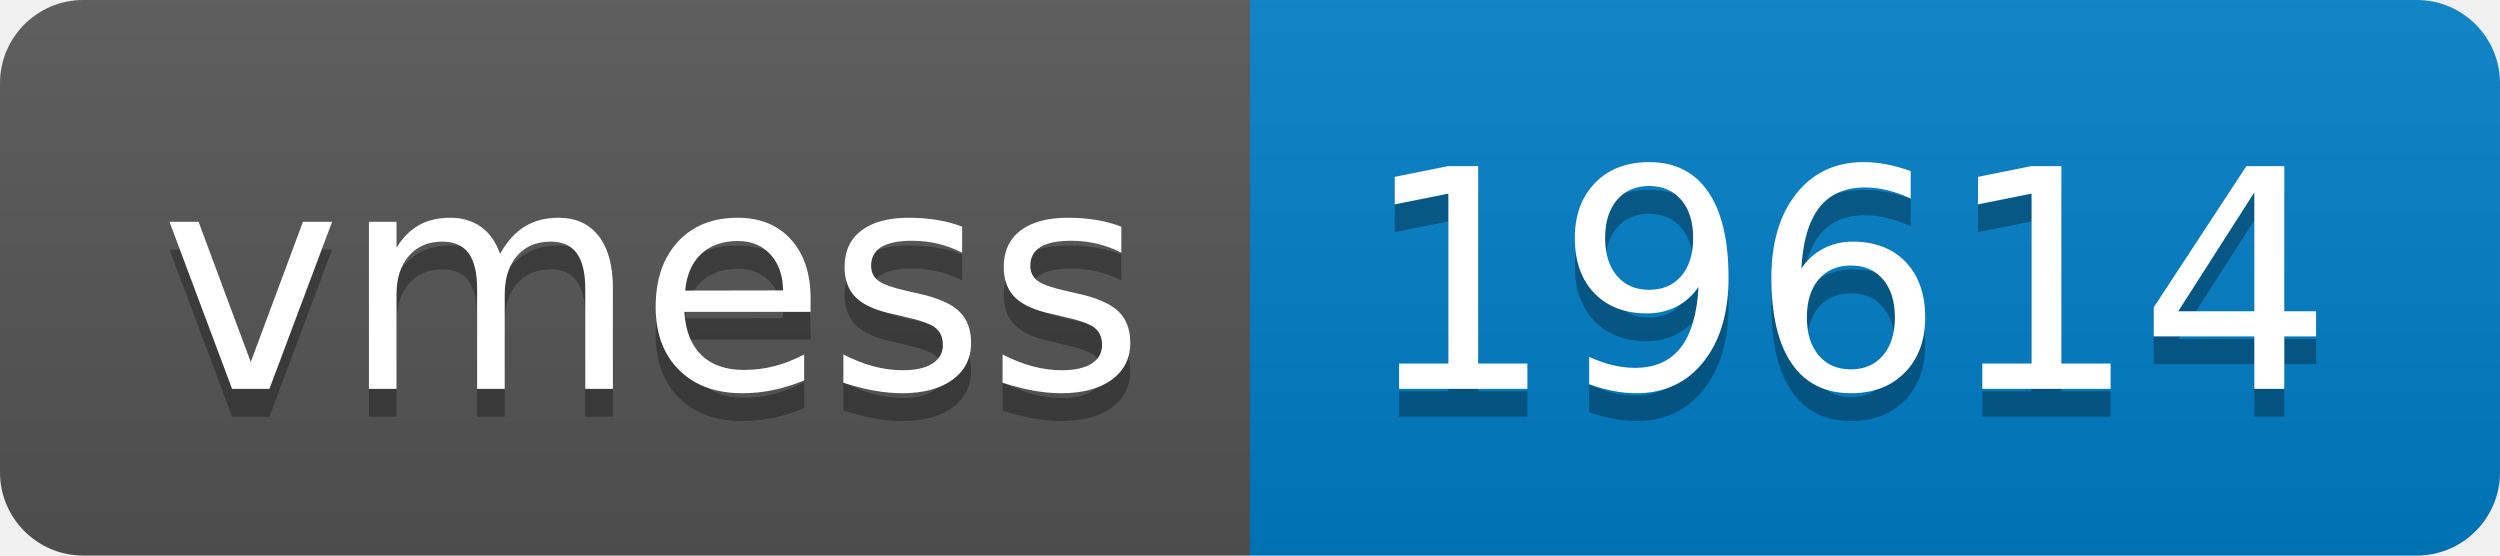
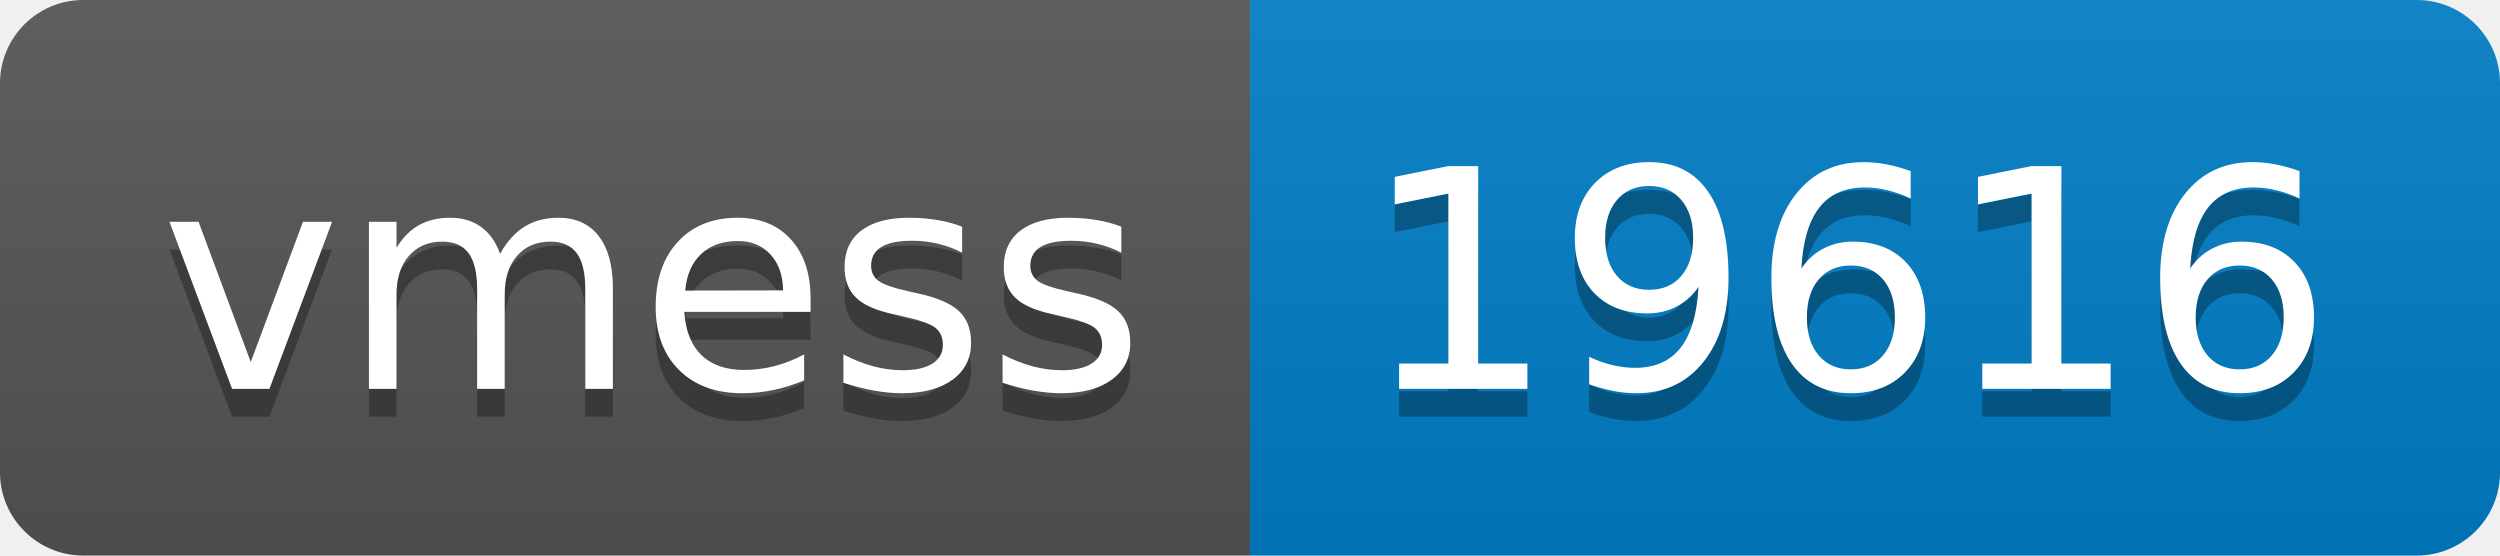
- <svg xmlns="http://www.w3.org/2000/svg" width="90" height="20" role="img" aria-label="vmess: 19614">
+ <svg xmlns="http://www.w3.org/2000/svg" width="90" height="20" role="img" aria-label="vmess: 19616">
  <linearGradient id="s" x2="0" y2="100%">
    <stop offset="0" stop-color="#bbb" stop-opacity=".1" />
    <stop offset="1" stop-opacity=".1" />
  </linearGradient>
  <clipPath id="r">
    <rect width="90" height="20" rx="3" fill="#fff" />
  </clipPath>
  <g clip-path="url(#r)">
    <rect width="45" height="20" fill="#555" />
    <rect x="45" width="45" height="20" fill="#007ec6" />
    <rect width="90" height="20" fill="url(#s)" />
  </g>
  <g fill="#fff" text-anchor="middle" font-family="Verdana,Geneva,DejaVu Sans,sans-serif" text-rendering="geometricPrecision" font-size="110">
    <text aria-hidden="true" x="235" y="150" fill="#010101" fill-opacity=".3" transform="scale(.1)" textLength="350">vmess</text>
    <text x="235" y="140" transform="scale(.1)" fill="#fff" textLength="350">vmess</text>
-     <text aria-hidden="true" x="665" y="150" fill="#010101" fill-opacity=".3" transform="scale(.1)" textLength="350">19614</text>
-     <text x="665" y="140" transform="scale(.1)" fill="#fff" textLength="350">19614</text>
+     <text aria-hidden="true" x="665" y="150" fill="#010101" fill-opacity=".3" transform="scale(.1)" textLength="350">19616</text>
+     <text x="665" y="140" transform="scale(.1)" fill="#fff" textLength="350">19616</text>
  </g>
</svg>
